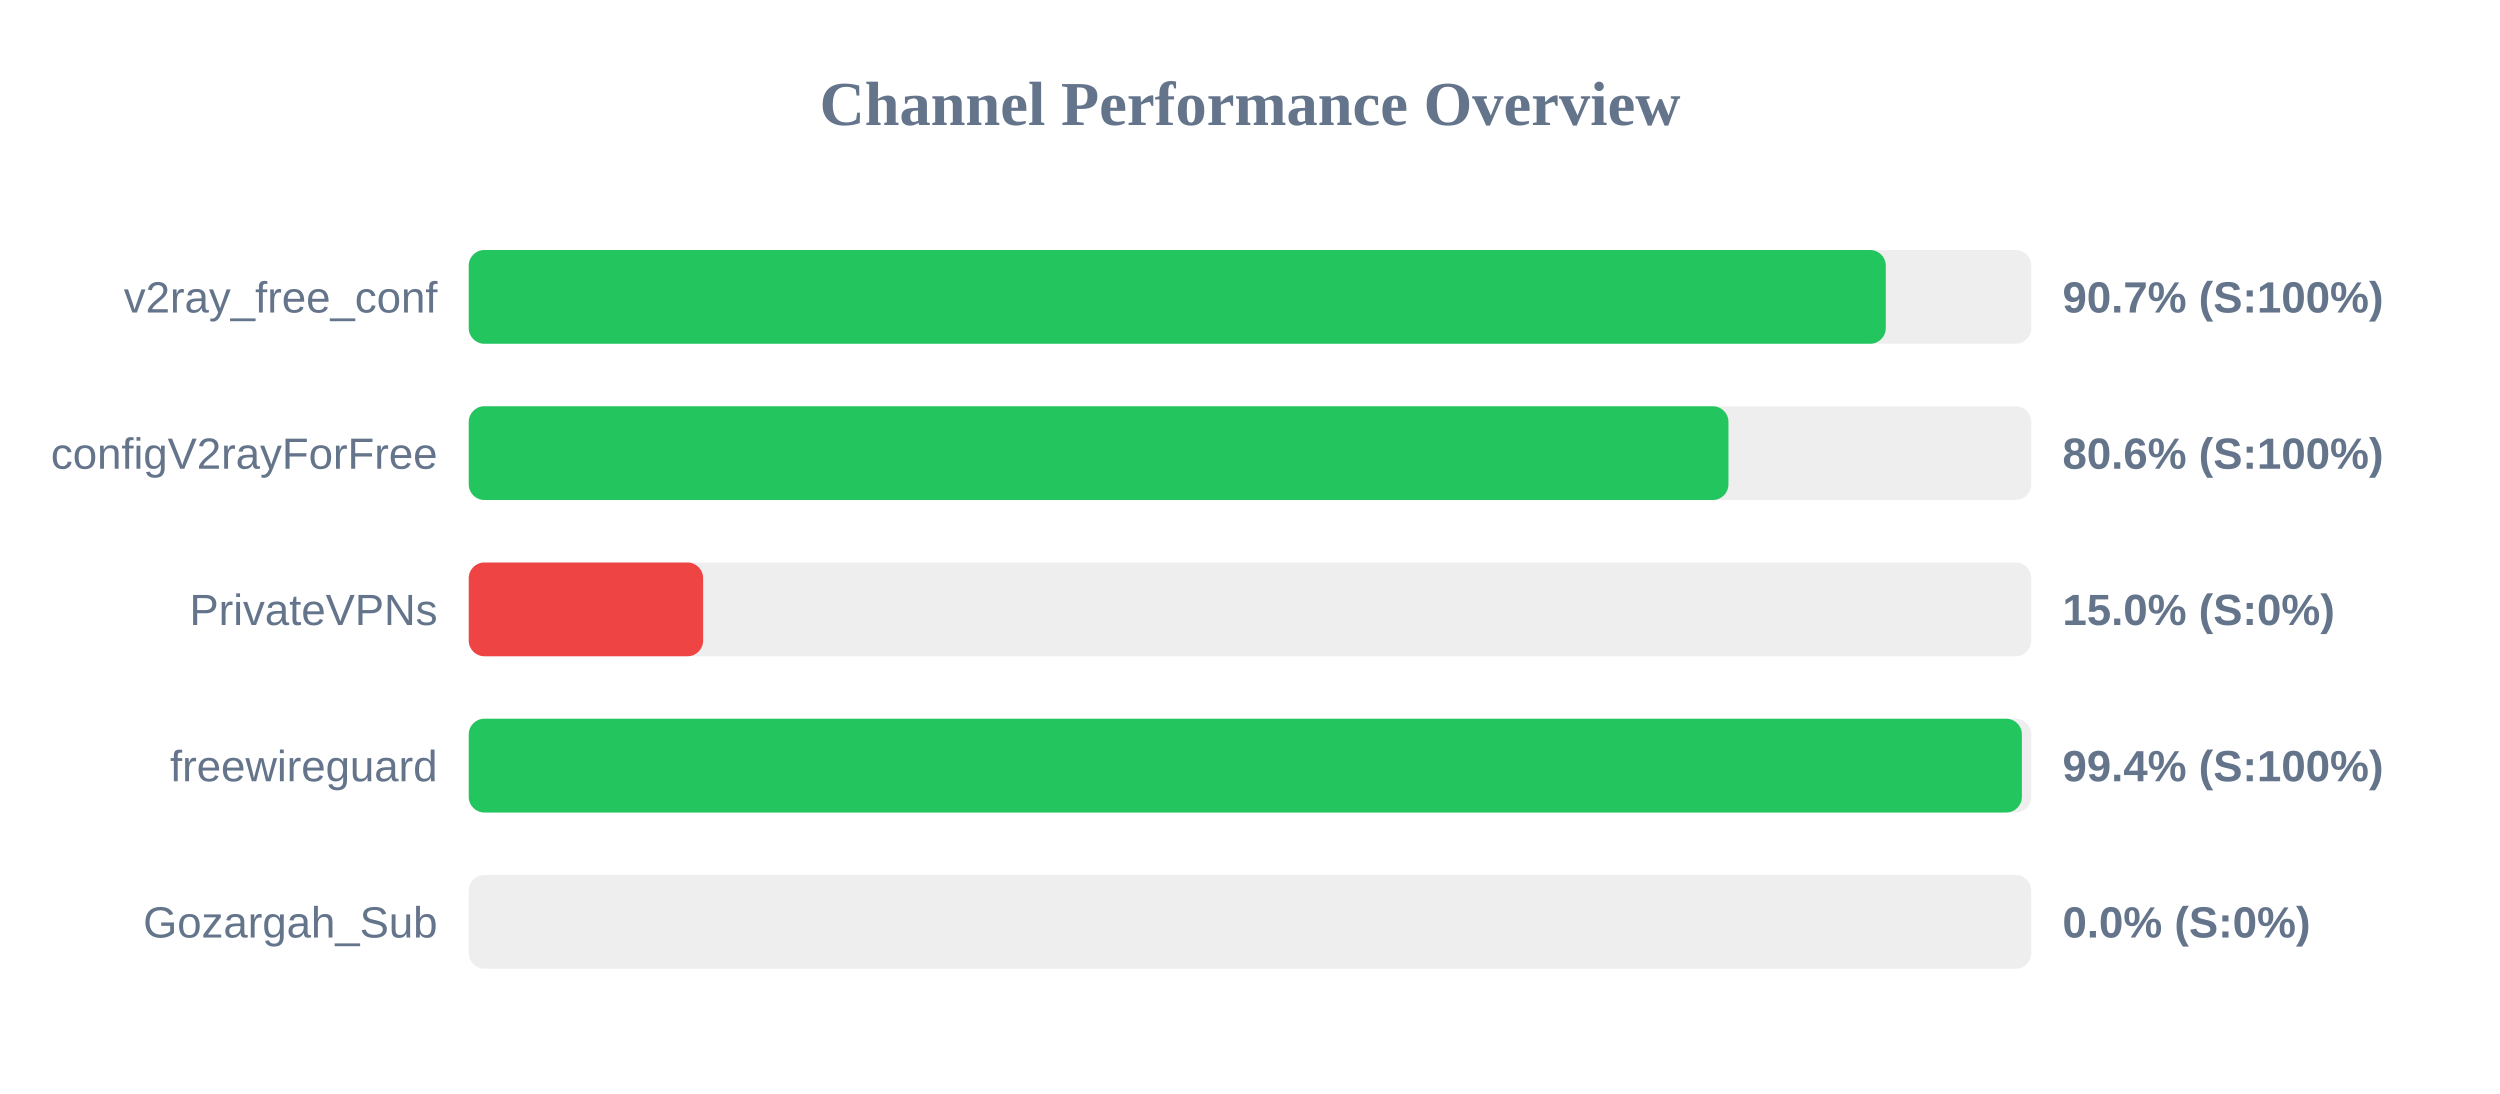
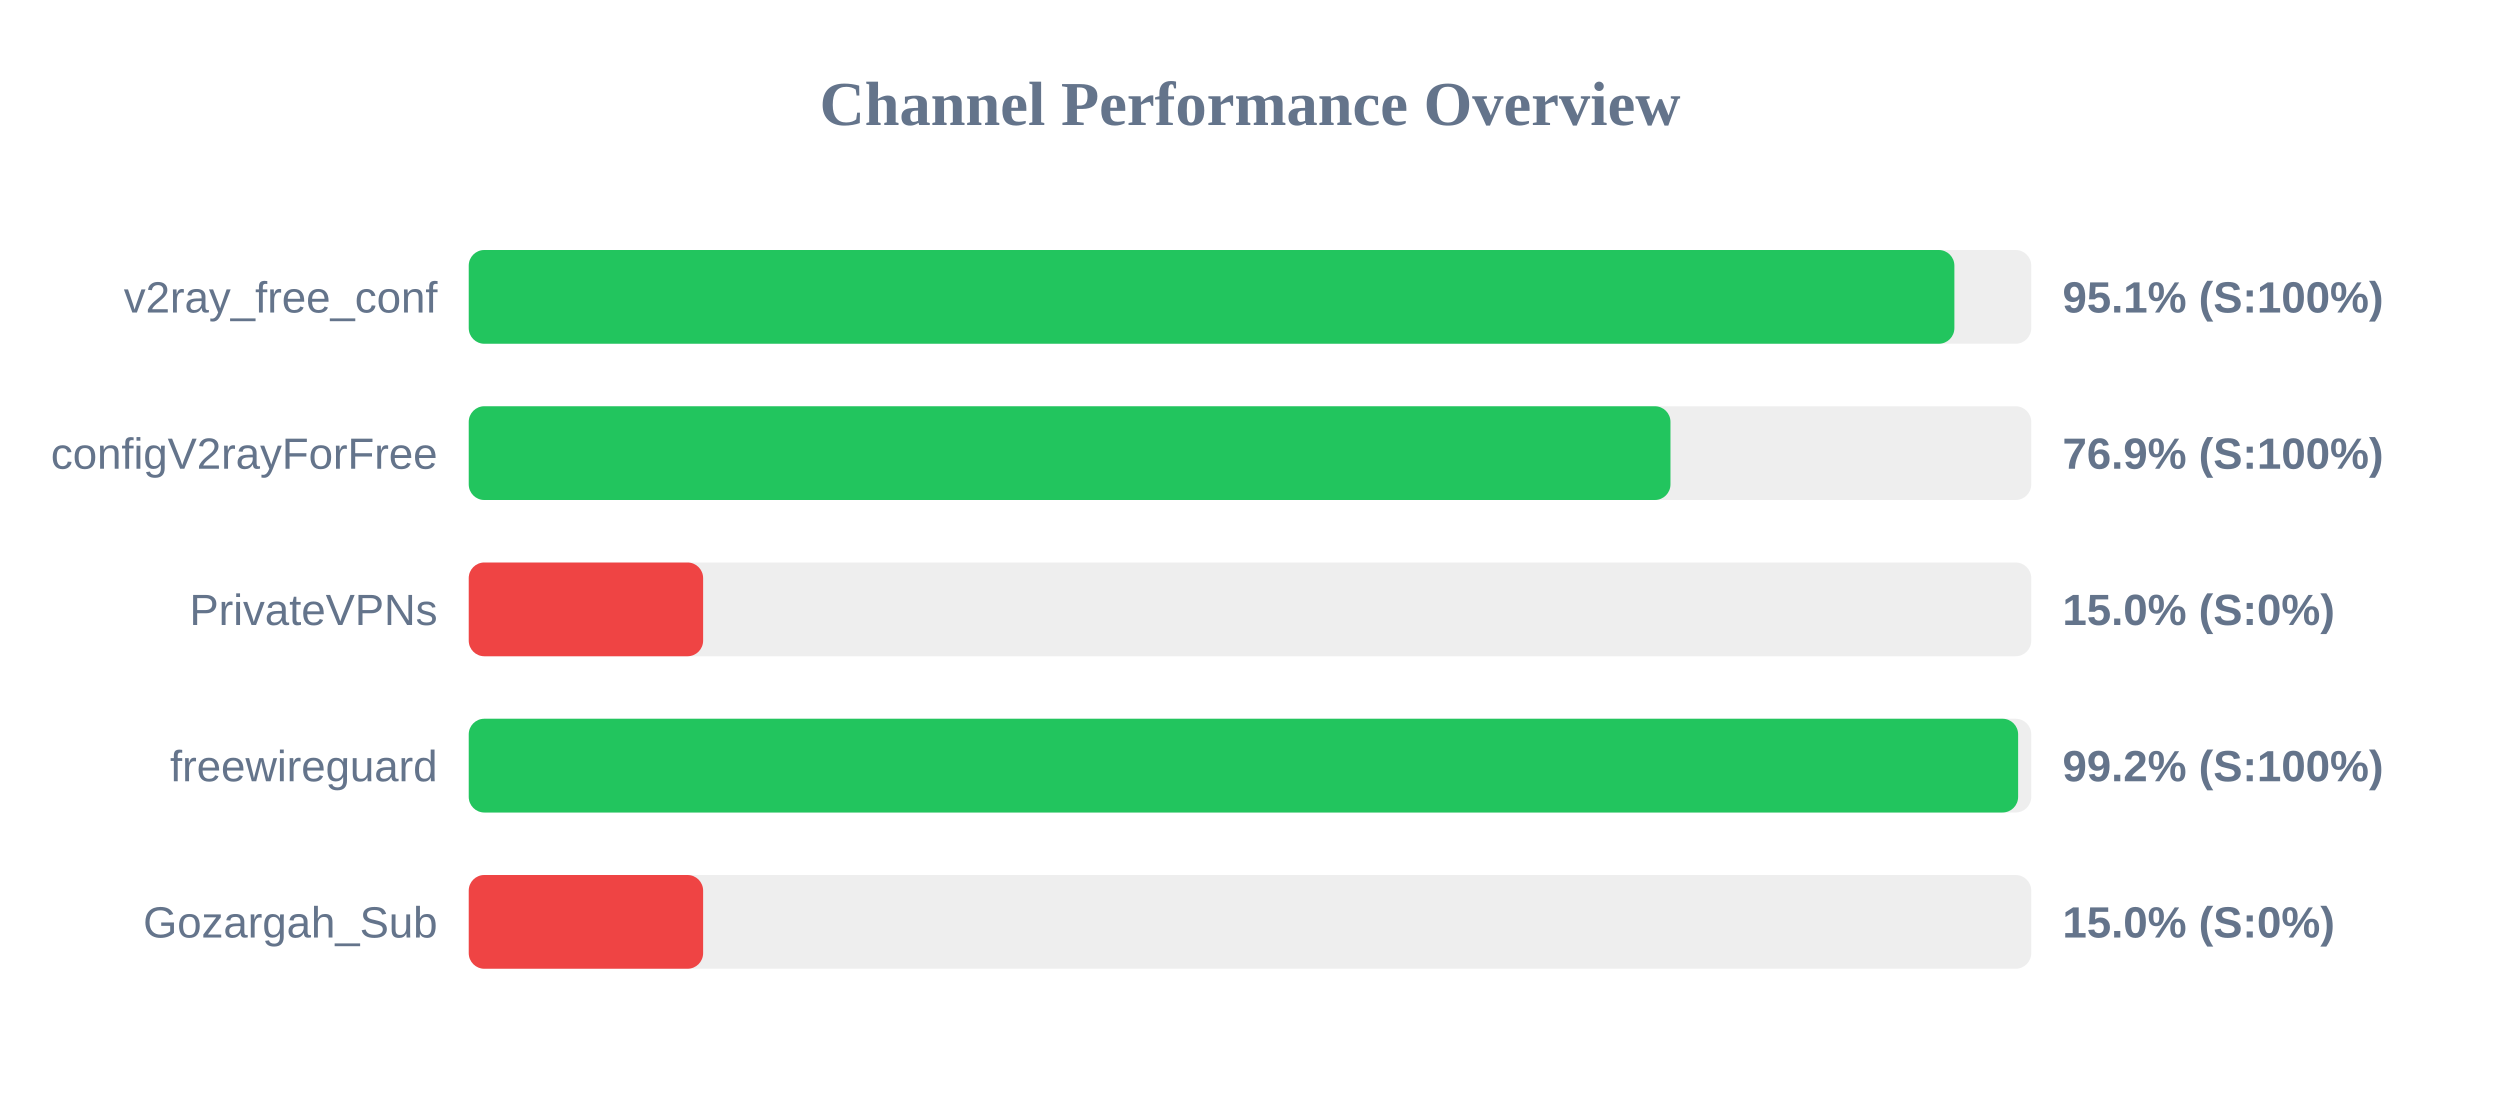
<svg xmlns="http://www.w3.org/2000/svg" width="800" height="350" version="1.1">
  <style>
        .row { font: 14px Arial; fill: #64748b; }
        .score { font: bold 14px Arial; fill: #64748b; }
    </style>
  <text x="400" y="40" text-anchor="middle" font-size="20px" font-weight="bold" fill="#64748b">Channel Performance Overview</text>
  <rect x="150" y="80" width="500" height="30" fill="#eee" rx="5" />
-   <rect x="150" y="80" width="453.45" height="30" fill="#22c55e" rx="5" />
+   <rect x="150" y="80" width="475.4" height="30" fill="#22c55e" rx="5" />
  <text x="140" y="100" text-anchor="end" class="row">v2ray_free_conf</text>
-   <text x="660" y="100" text-anchor="start" class="score">90.7% (S:100%)</text>
+   <text x="660" y="100" text-anchor="start" class="score">95.1% (S:100%)</text>
  <rect x="150" y="130" width="500" height="30" fill="#eee" rx="5" />
-   <rect x="150" y="130" width="403.1" height="30" fill="#22c55e" rx="5" />
+   <rect x="150" y="130" width="384.55" height="30" fill="#22c55e" rx="5" />
  <text x="140" y="150" text-anchor="end" class="row">configV2rayForFree</text>
-   <text x="660" y="150" text-anchor="start" class="score">80.6% (S:100%)</text>
+   <text x="660" y="150" text-anchor="start" class="score">76.9% (S:100%)</text>
  <rect x="150" y="180" width="500" height="30" fill="#eee" rx="5" />
  <rect x="150" y="180" width="75.0" height="30" fill="#ef4444" rx="5" />
  <text x="140" y="200" text-anchor="end" class="row">PrivateVPNs</text>
  <text x="660" y="200" text-anchor="start" class="score">15.0% (S:0%)</text>
  <rect x="150" y="230" width="500" height="30" fill="#eee" rx="5" />
-   <rect x="150" y="230" width="497.0" height="30" fill="#22c55e" rx="5" />
+   <rect x="150" y="230" width="495.8" height="30" fill="#22c55e" rx="5" />
  <text x="140" y="250" text-anchor="end" class="row">freewireguard</text>
-   <text x="660" y="250" text-anchor="start" class="score">99.4% (S:100%)</text>
+   <text x="660" y="250" text-anchor="start" class="score">99.2% (S:100%)</text>
  <rect x="150" y="280" width="500" height="30" fill="#eee" rx="5" />
-   <rect x="150" y="280" width="0.0" height="30" fill="#ef4444" rx="5" />
+   <rect x="150" y="280" width="75.0" height="30" fill="#ef4444" rx="5" />
  <text x="140" y="300" text-anchor="end" class="row">Gozargah_Sub</text>
-   <text x="660" y="300" text-anchor="start" class="score">0.0% (S:0%)</text>
+   <text x="660" y="300" text-anchor="start" class="score">15.0% (S:0%)</text>
</svg>
